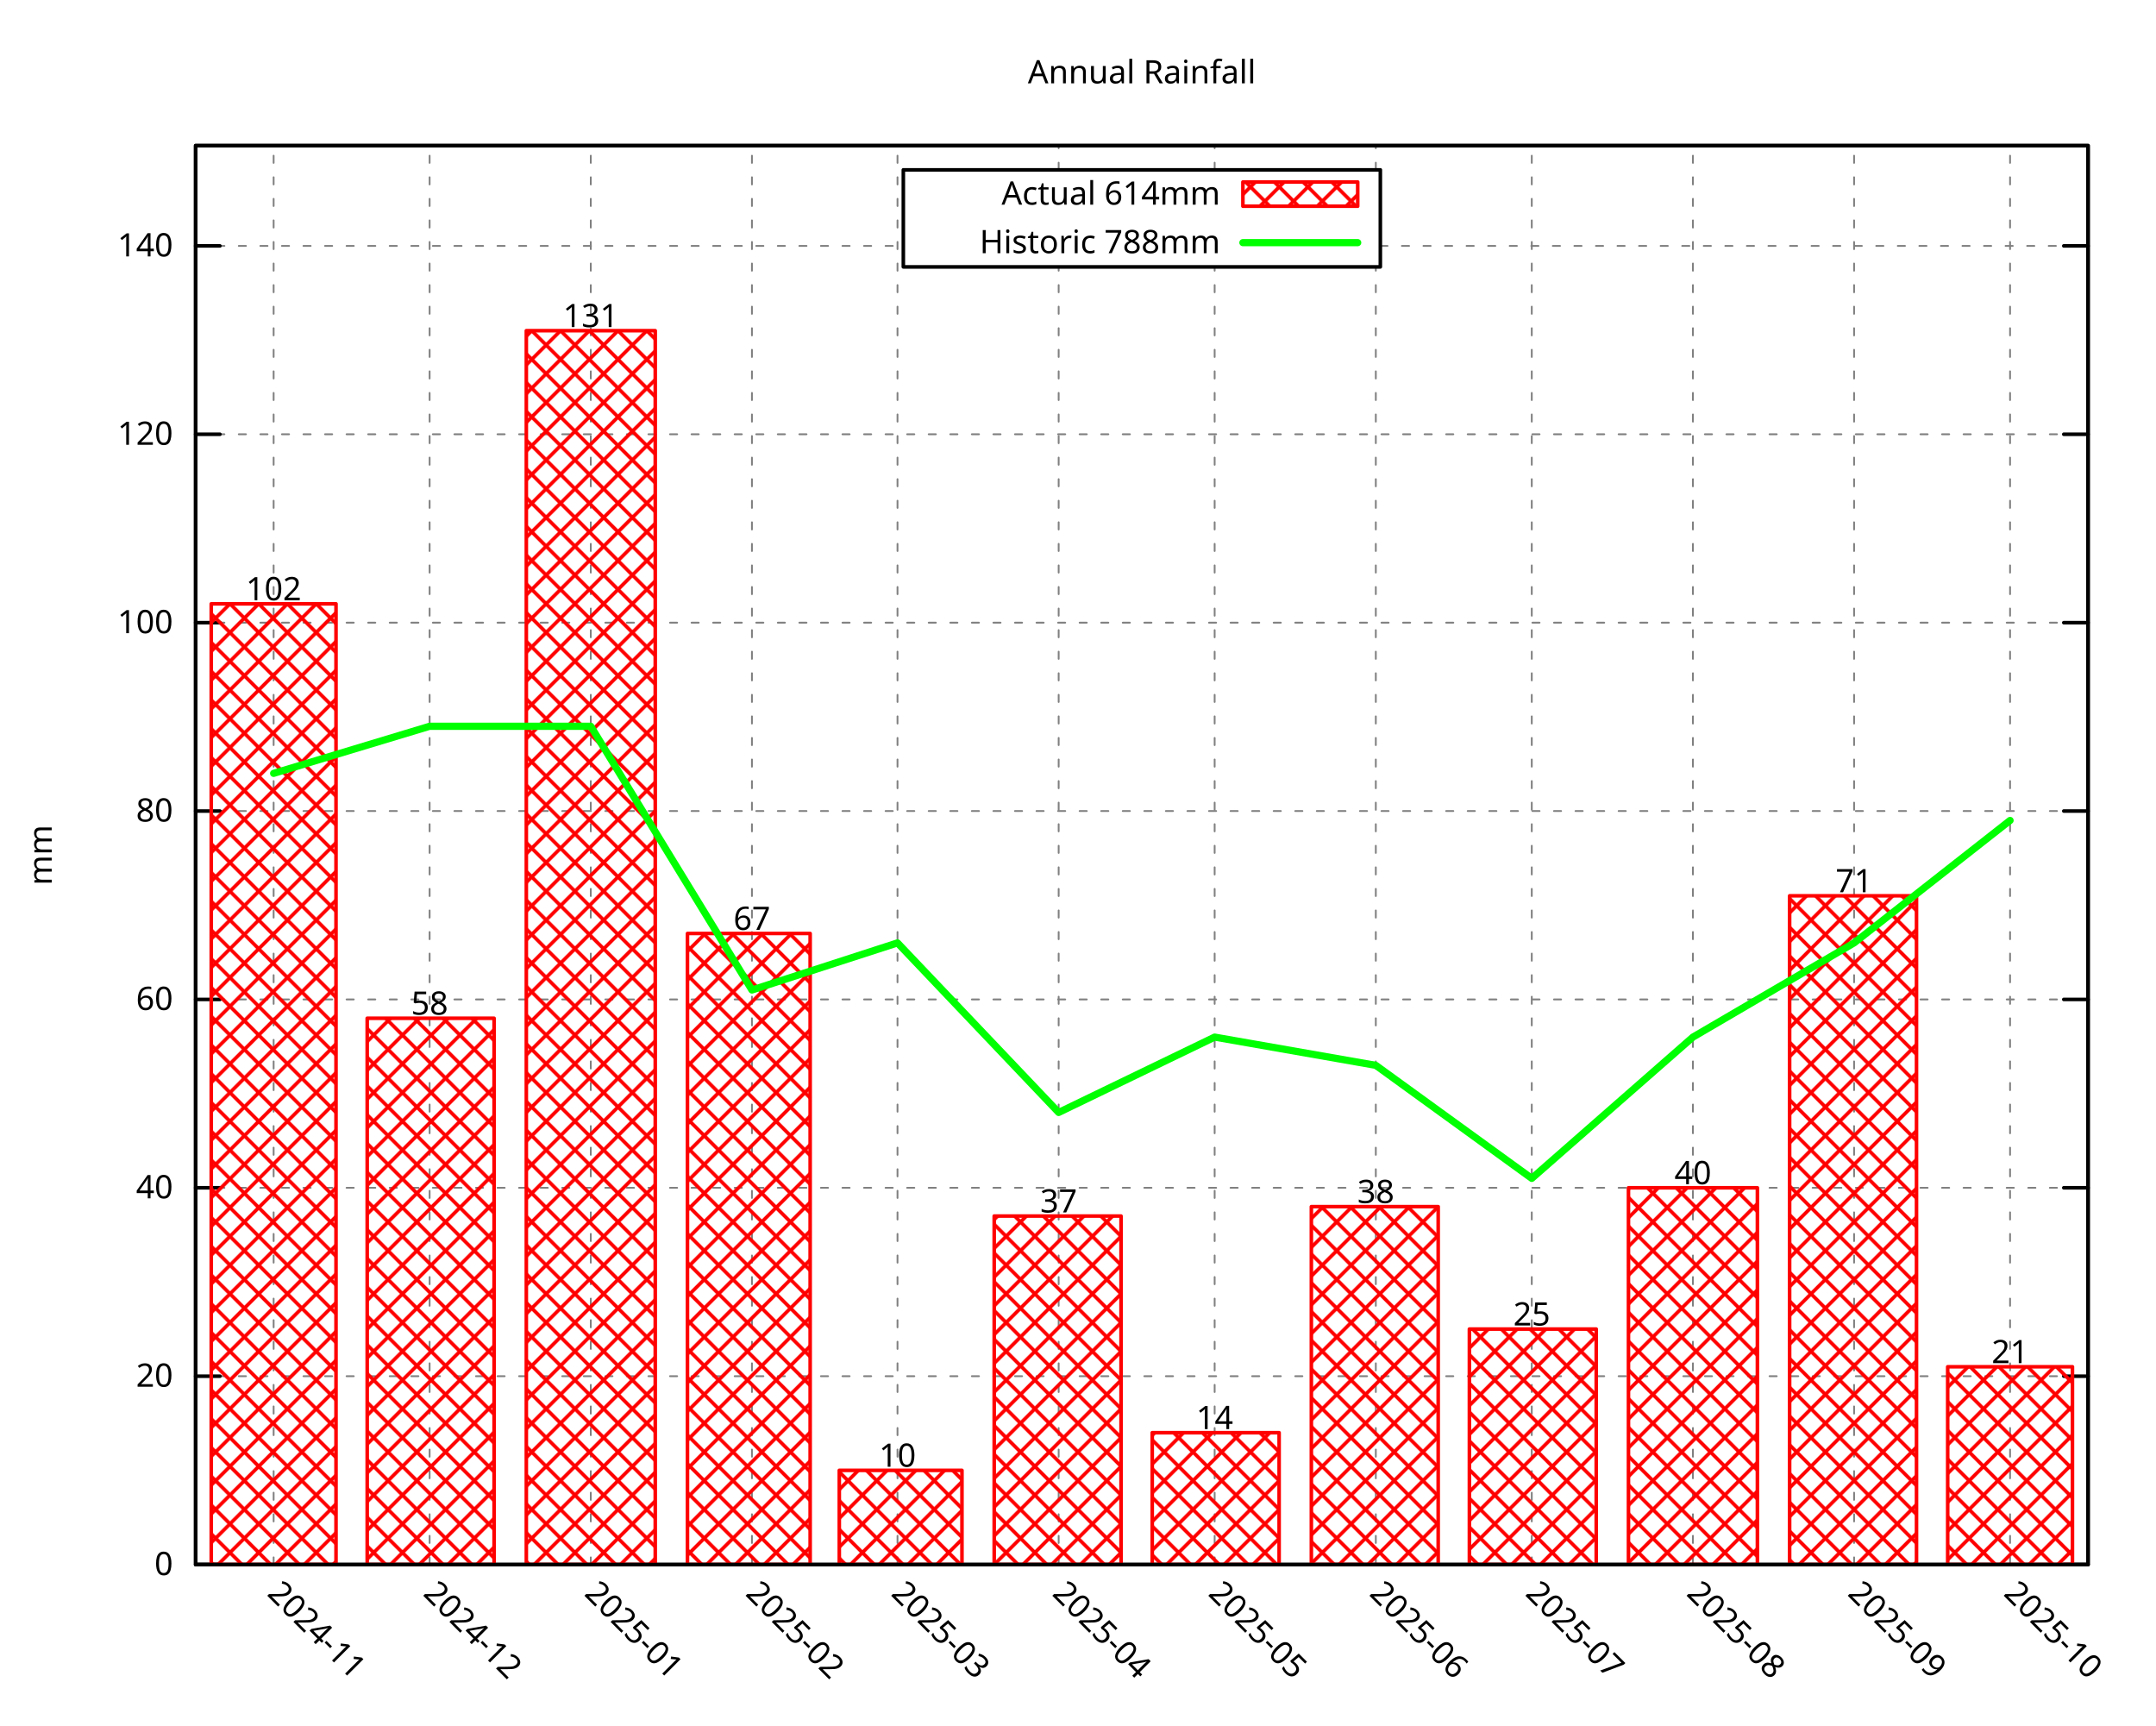
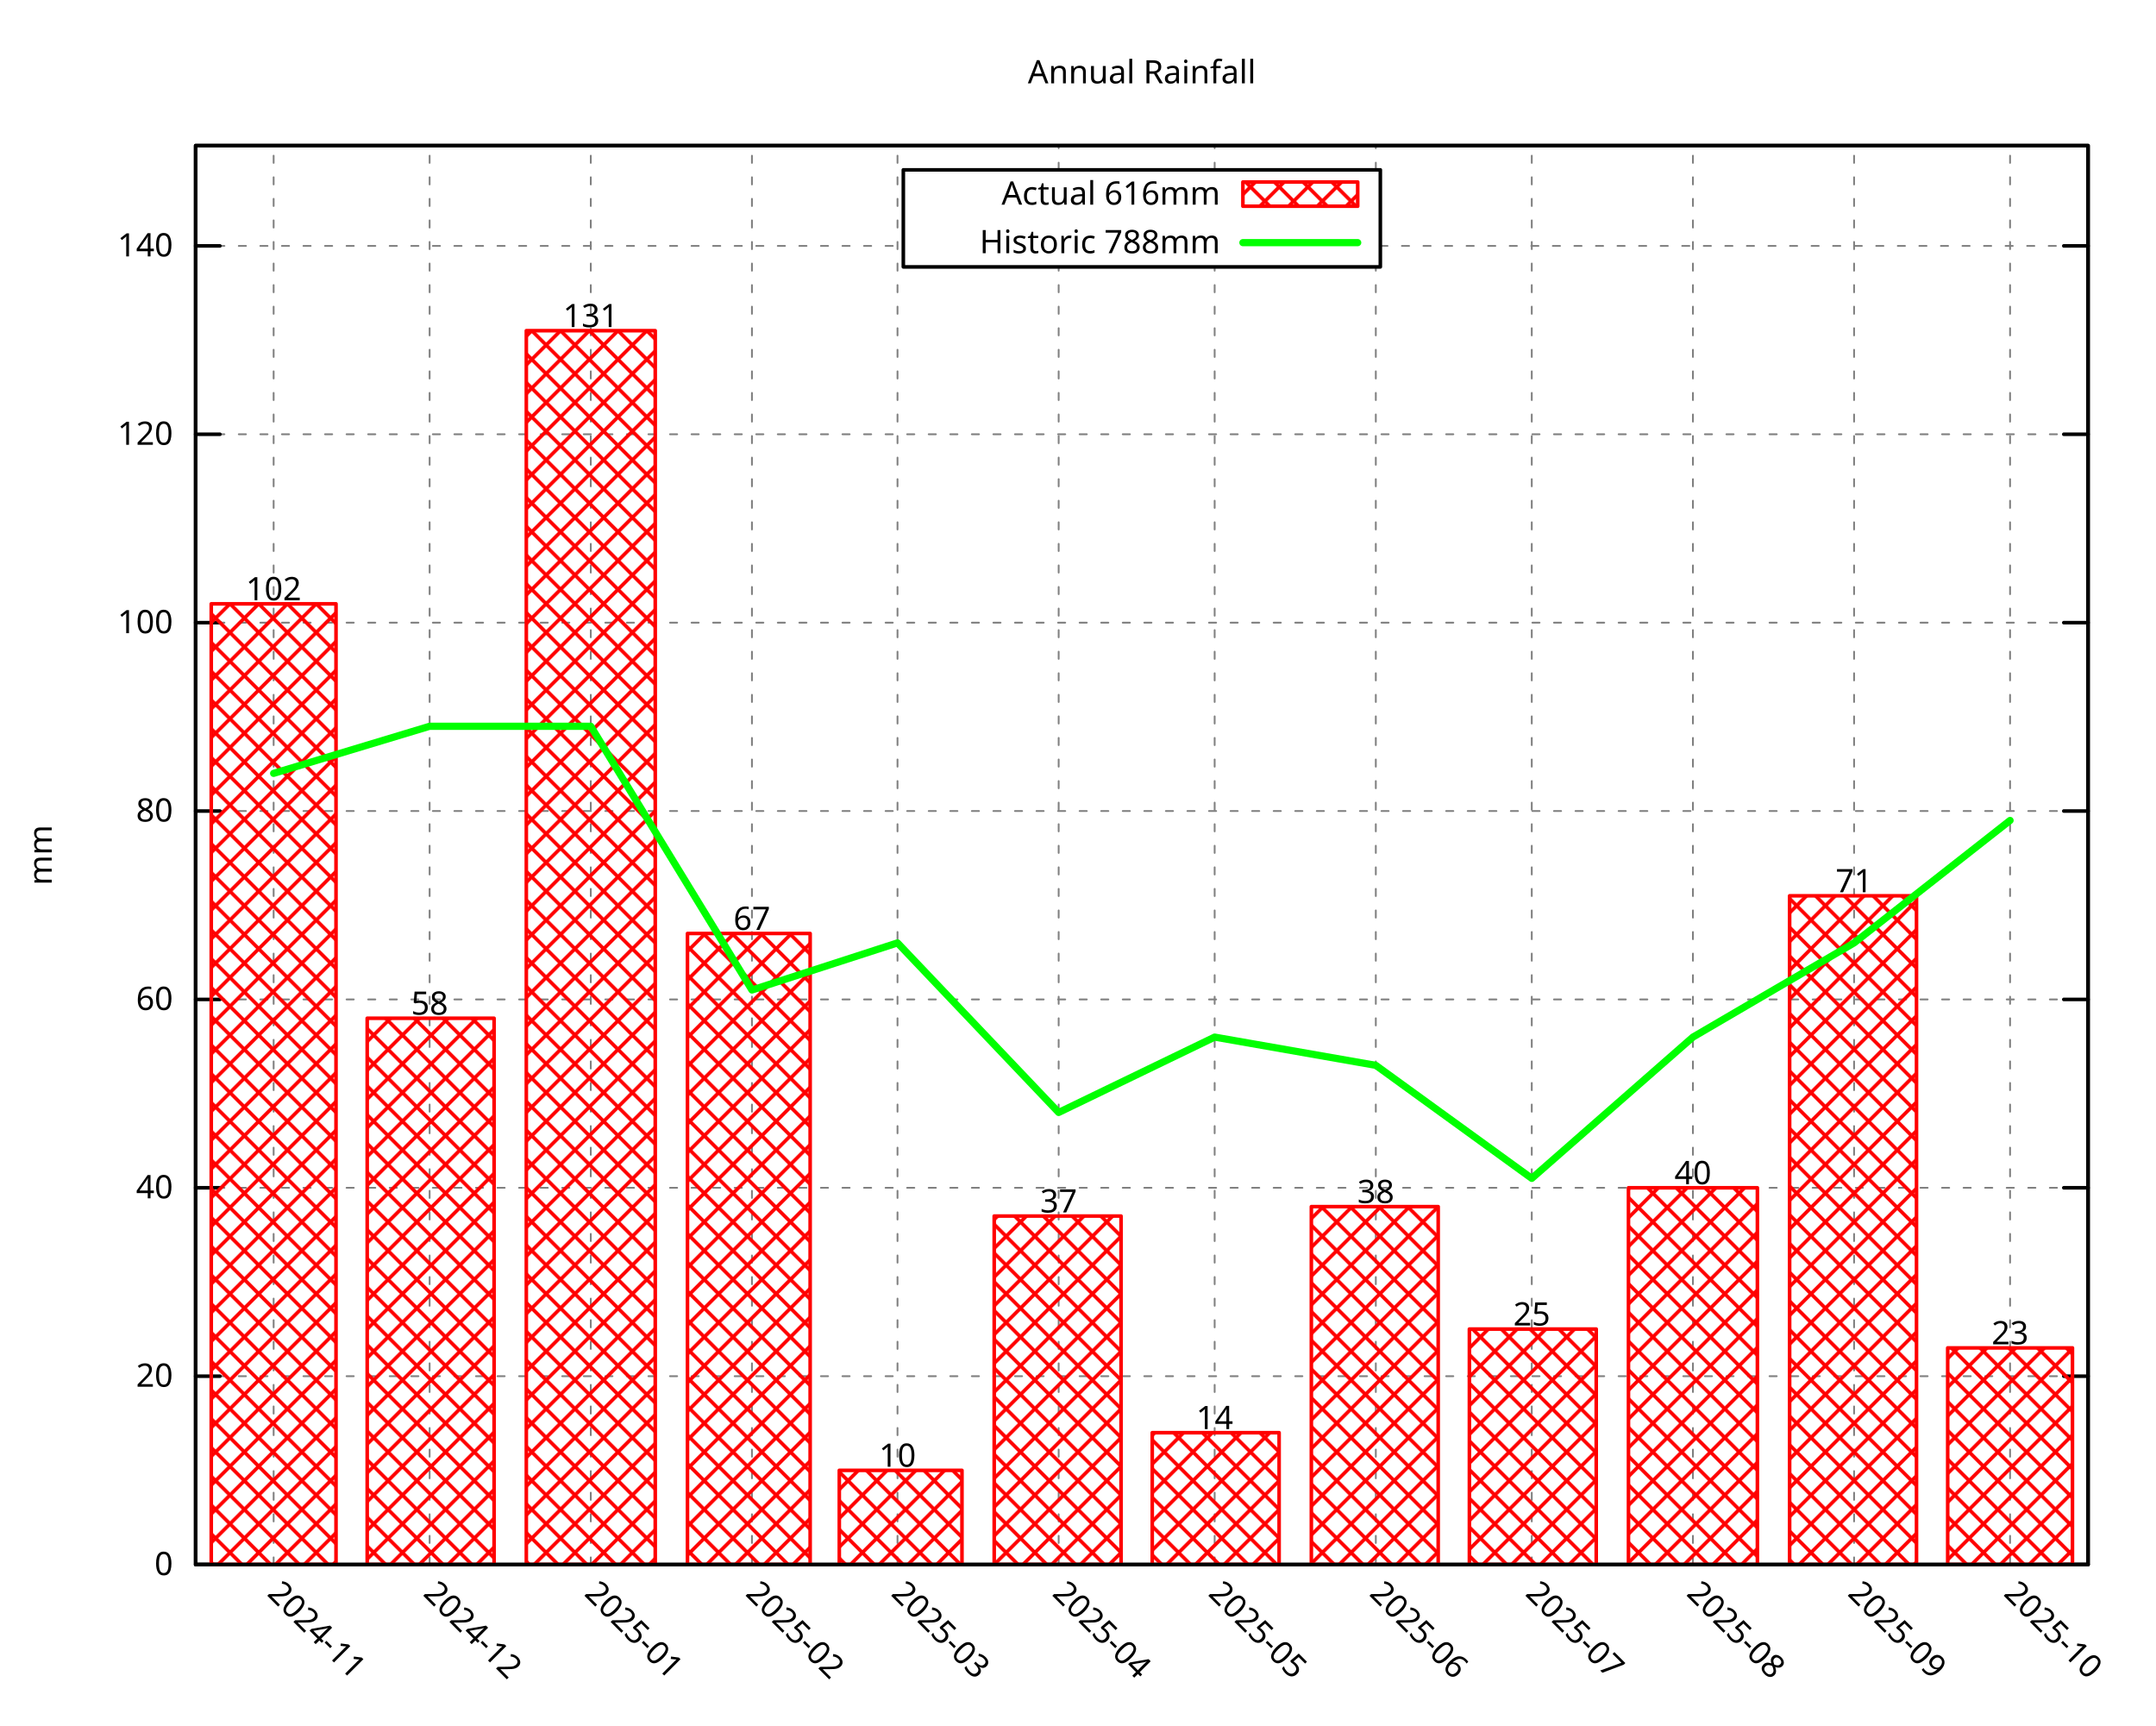
<svg xmlns="http://www.w3.org/2000/svg" xmlns:xlink="http://www.w3.org/1999/xlink" width="600" height="480" viewBox="0 0 600 480">
  <g id="gnuplot_canvas">
    <rect x="0" y="0" width="600" height="480" fill="none" />
    <defs>
      <circle id="gpDot" r="0.5" stroke-width="0.5" stroke="currentColor" />
      <path id="gpPt0" stroke-width="0.296" stroke="currentColor" d="M-1,0 h2 M0,-1 v2" />
      <path id="gpPt1" stroke-width="0.296" stroke="currentColor" d="M-1,-1 L1,1 M1,-1 L-1,1" />
      <path id="gpPt2" stroke-width="0.296" stroke="currentColor" d="M-1,0 L1,0 M0,-1 L0,1 M-1,-1 L1,1 M-1,1 L1,-1" />
      <rect id="gpPt3" stroke-width="0.296" stroke="currentColor" x="-1" y="-1" width="2" height="2" />
      <rect id="gpPt4" stroke-width="0.296" stroke="currentColor" fill="currentColor" x="-1" y="-1" width="2" height="2" />
      <circle id="gpPt5" stroke-width="0.296" stroke="currentColor" cx="0" cy="0" r="1" />
      <use xlink:href="#gpPt5" id="gpPt6" fill="currentColor" stroke="none" />
      <path id="gpPt7" stroke-width="0.296" stroke="currentColor" d="M0,-1.33 L-1.33,0.67 L1.33,0.67 z" />
      <use xlink:href="#gpPt7" id="gpPt8" fill="currentColor" stroke="none" />
      <use xlink:href="#gpPt7" id="gpPt9" stroke="currentColor" transform="rotate(180)" />
      <use xlink:href="#gpPt9" id="gpPt10" fill="currentColor" stroke="none" />
      <use xlink:href="#gpPt3" id="gpPt11" stroke="currentColor" transform="rotate(45)" />
      <use xlink:href="#gpPt11" id="gpPt12" fill="currentColor" stroke="none" />
      <path id="gpPt13" stroke-width="0.296" stroke="currentColor" d="M0,1.330 L1.265,0.411 L0.782,-1.067 L-0.782,-1.076 L-1.265,0.411 z" />
      <use xlink:href="#gpPt13" id="gpPt14" fill="currentColor" stroke="none" />
      <filter id="textbox" filterUnits="objectBoundingBox" x="0" y="0" height="1" width="1">
        <feFlood flood-color="white" flood-opacity="1" result="bgnd" />
        <feComposite in="SourceGraphic" in2="bgnd" operator="atop" />
      </filter>
      <filter id="greybox" filterUnits="objectBoundingBox" x="0" y="0" height="1" width="1">
        <feFlood flood-color="lightgrey" flood-opacity="1" result="grey" />
        <feComposite in="SourceGraphic" in2="grey" operator="atop" />
      </filter>
    </defs>
    <g fill="none" color="white" stroke="currentColor" stroke-width="1.00" stroke-linecap="round" stroke-linejoin="round">
</g>
    <g fill="none" color="black" stroke="currentColor" stroke-width="1.00" stroke-linecap="round" stroke-linejoin="round">
</g>
    <g fill="none" color="black" stroke="black" stroke-width="0.50" stroke-linecap="round" stroke-linejoin="round">
</g>
    <g fill="none" color="gray" stroke="currentColor" stroke-width="0.50" stroke-linecap="round" stroke-linejoin="round">
      <path stroke="gray" stroke-dasharray="2,4" class="gridline" d="M54.45,435.32 L581.09,435.32  " />
    </g>
    <g fill="none" color="gray" stroke="gray" stroke-width="1.00" stroke-linecap="round" stroke-linejoin="round">
</g>
    <g fill="none" color="black" stroke="currentColor" stroke-width="1.00" stroke-linecap="round" stroke-linejoin="round">
      <path stroke="black" d="M54.45,435.32 L61.20,435.32 M581.09,435.32 L574.34,435.32  " />
      <g transform="translate(48.15,438.25)" stroke="none" fill="black" font-family="Droid Sans" font-size="9.00" text-anchor="end">
        <text>
          <tspan font-family="Droid Sans"> 0</tspan>
        </text>
      </g>
    </g>
    <g fill="none" color="black" stroke="currentColor" stroke-width="1.00" stroke-linecap="round" stroke-linejoin="round">
</g>
    <g fill="none" color="black" stroke="black" stroke-width="0.50" stroke-linecap="round" stroke-linejoin="round">
</g>
    <g fill="none" color="gray" stroke="currentColor" stroke-width="0.50" stroke-linecap="round" stroke-linejoin="round">
      <path stroke="gray" stroke-dasharray="2,4" class="gridline" d="M54.45,382.91 L581.09,382.91  " />
    </g>
    <g fill="none" color="gray" stroke="gray" stroke-width="1.00" stroke-linecap="round" stroke-linejoin="round">
</g>
    <g fill="none" color="black" stroke="currentColor" stroke-width="1.00" stroke-linecap="round" stroke-linejoin="round">
      <path stroke="black" d="M54.45,382.91 L61.20,382.91 M581.09,382.91 L574.34,382.91  " />
      <g transform="translate(48.15,385.84)" stroke="none" fill="black" font-family="Droid Sans" font-size="9.00" text-anchor="end">
        <text>
          <tspan font-family="Droid Sans"> 20</tspan>
        </text>
      </g>
    </g>
    <g fill="none" color="black" stroke="currentColor" stroke-width="1.00" stroke-linecap="round" stroke-linejoin="round">
</g>
    <g fill="none" color="black" stroke="black" stroke-width="0.50" stroke-linecap="round" stroke-linejoin="round">
</g>
    <g fill="none" color="gray" stroke="currentColor" stroke-width="0.50" stroke-linecap="round" stroke-linejoin="round">
      <path stroke="gray" stroke-dasharray="2,4" class="gridline" d="M54.45,330.49 L581.09,330.49  " />
    </g>
    <g fill="none" color="gray" stroke="gray" stroke-width="1.00" stroke-linecap="round" stroke-linejoin="round">
</g>
    <g fill="none" color="black" stroke="currentColor" stroke-width="1.00" stroke-linecap="round" stroke-linejoin="round">
      <path stroke="black" d="M54.45,330.49 L61.20,330.49 M581.09,330.49 L574.34,330.49  " />
      <g transform="translate(48.15,333.42)" stroke="none" fill="black" font-family="Droid Sans" font-size="9.00" text-anchor="end">
        <text>
          <tspan font-family="Droid Sans"> 40</tspan>
        </text>
      </g>
    </g>
    <g fill="none" color="black" stroke="currentColor" stroke-width="1.00" stroke-linecap="round" stroke-linejoin="round">
</g>
    <g fill="none" color="black" stroke="black" stroke-width="0.50" stroke-linecap="round" stroke-linejoin="round">
</g>
    <g fill="none" color="gray" stroke="currentColor" stroke-width="0.50" stroke-linecap="round" stroke-linejoin="round">
      <path stroke="gray" stroke-dasharray="2,4" class="gridline" d="M54.45,278.08 L581.09,278.08  " />
    </g>
    <g fill="none" color="gray" stroke="gray" stroke-width="1.00" stroke-linecap="round" stroke-linejoin="round">
</g>
    <g fill="none" color="black" stroke="currentColor" stroke-width="1.00" stroke-linecap="round" stroke-linejoin="round">
      <path stroke="black" d="M54.45,278.08 L61.20,278.08 M581.09,278.08 L574.34,278.08  " />
      <g transform="translate(48.15,281.01)" stroke="none" fill="black" font-family="Droid Sans" font-size="9.00" text-anchor="end">
        <text>
          <tspan font-family="Droid Sans"> 60</tspan>
        </text>
      </g>
    </g>
    <g fill="none" color="black" stroke="currentColor" stroke-width="1.00" stroke-linecap="round" stroke-linejoin="round">
</g>
    <g fill="none" color="black" stroke="black" stroke-width="0.50" stroke-linecap="round" stroke-linejoin="round">
</g>
    <g fill="none" color="gray" stroke="currentColor" stroke-width="0.50" stroke-linecap="round" stroke-linejoin="round">
      <path stroke="gray" stroke-dasharray="2,4" class="gridline" d="M54.45,225.66 L581.09,225.66  " />
    </g>
    <g fill="none" color="gray" stroke="gray" stroke-width="1.00" stroke-linecap="round" stroke-linejoin="round">
</g>
    <g fill="none" color="black" stroke="currentColor" stroke-width="1.00" stroke-linecap="round" stroke-linejoin="round">
      <path stroke="black" d="M54.45,225.66 L61.20,225.66 M581.09,225.66 L574.34,225.66  " />
      <g transform="translate(48.15,228.59)" stroke="none" fill="black" font-family="Droid Sans" font-size="9.00" text-anchor="end">
        <text>
          <tspan font-family="Droid Sans"> 80</tspan>
        </text>
      </g>
    </g>
    <g fill="none" color="black" stroke="currentColor" stroke-width="1.00" stroke-linecap="round" stroke-linejoin="round">
</g>
    <g fill="none" color="black" stroke="black" stroke-width="0.50" stroke-linecap="round" stroke-linejoin="round">
</g>
    <g fill="none" color="gray" stroke="currentColor" stroke-width="0.50" stroke-linecap="round" stroke-linejoin="round">
      <path stroke="gray" stroke-dasharray="2,4" class="gridline" d="M54.45,173.25 L581.09,173.25  " />
    </g>
    <g fill="none" color="gray" stroke="gray" stroke-width="1.00" stroke-linecap="round" stroke-linejoin="round">
</g>
    <g fill="none" color="black" stroke="currentColor" stroke-width="1.00" stroke-linecap="round" stroke-linejoin="round">
      <path stroke="black" d="M54.45,173.25 L61.20,173.25 M581.09,173.25 L574.34,173.25  " />
      <g transform="translate(48.15,176.18)" stroke="none" fill="black" font-family="Droid Sans" font-size="9.00" text-anchor="end">
        <text>
          <tspan font-family="Droid Sans"> 100</tspan>
        </text>
      </g>
    </g>
    <g fill="none" color="black" stroke="currentColor" stroke-width="1.00" stroke-linecap="round" stroke-linejoin="round">
</g>
    <g fill="none" color="black" stroke="black" stroke-width="0.50" stroke-linecap="round" stroke-linejoin="round">
</g>
    <g fill="none" color="gray" stroke="currentColor" stroke-width="0.50" stroke-linecap="round" stroke-linejoin="round">
      <path stroke="gray" stroke-dasharray="2,4" class="gridline" d="M54.45,120.83 L581.09,120.83  " />
    </g>
    <g fill="none" color="gray" stroke="gray" stroke-width="1.00" stroke-linecap="round" stroke-linejoin="round">
</g>
    <g fill="none" color="black" stroke="currentColor" stroke-width="1.00" stroke-linecap="round" stroke-linejoin="round">
      <path stroke="black" d="M54.45,120.83 L61.20,120.83 M581.09,120.83 L574.34,120.83  " />
      <g transform="translate(48.15,123.76)" stroke="none" fill="black" font-family="Droid Sans" font-size="9.00" text-anchor="end">
        <text>
          <tspan font-family="Droid Sans"> 120</tspan>
        </text>
      </g>
    </g>
    <g fill="none" color="black" stroke="currentColor" stroke-width="1.00" stroke-linecap="round" stroke-linejoin="round">
</g>
    <g fill="none" color="black" stroke="black" stroke-width="0.50" stroke-linecap="round" stroke-linejoin="round">
</g>
    <g fill="none" color="gray" stroke="currentColor" stroke-width="0.50" stroke-linecap="round" stroke-linejoin="round">
      <path stroke="gray" stroke-dasharray="2,4" class="gridline" d="M54.45,68.42 L251.39,68.42 M384.14,68.42 L581.09,68.42  " />
    </g>
    <g fill="none" color="gray" stroke="gray" stroke-width="1.00" stroke-linecap="round" stroke-linejoin="round">
</g>
    <g fill="none" color="black" stroke="currentColor" stroke-width="1.00" stroke-linecap="round" stroke-linejoin="round">
      <path stroke="black" d="M54.45,68.42 L61.20,68.42 M581.09,68.42 L574.34,68.42  " />
      <g transform="translate(48.15,71.35)" stroke="none" fill="black" font-family="Droid Sans" font-size="9.00" text-anchor="end">
        <text>
          <tspan font-family="Droid Sans"> 140</tspan>
        </text>
      </g>
    </g>
    <g fill="none" color="black" stroke="currentColor" stroke-width="1.00" stroke-linecap="round" stroke-linejoin="round">
</g>
    <g fill="none" color="black" stroke="black" stroke-width="0.50" stroke-linecap="round" stroke-linejoin="round">
</g>
    <g fill="none" color="gray" stroke="currentColor" stroke-width="0.50" stroke-linecap="round" stroke-linejoin="round">
      <path stroke="gray" stroke-dasharray="2,4" class="gridline" d="M76.15,435.32 L76.15,40.51  " />
    </g>
    <g fill="none" color="gray" stroke="gray" stroke-width="1.00" stroke-linecap="round" stroke-linejoin="round">
</g>
    <g fill="none" color="black" stroke="currentColor" stroke-width="1.00" stroke-linecap="round" stroke-linejoin="round">
      <path stroke="black" d="M76.15,435.32 M76.15,40.51  " />
      <g transform="translate(74.08,443.69) rotate(45.00)" stroke="none" fill="black" font-family="Droid Sans" font-size="9.00" text-anchor="start">
        <text>
          <tspan font-family="Droid Sans">2024-11</tspan>
        </text>
      </g>
    </g>
    <g fill="none" color="black" stroke="currentColor" stroke-width="1.00" stroke-linecap="round" stroke-linejoin="round">
</g>
    <g fill="none" color="black" stroke="black" stroke-width="0.50" stroke-linecap="round" stroke-linejoin="round">
</g>
    <g fill="none" color="gray" stroke="currentColor" stroke-width="0.50" stroke-linecap="round" stroke-linejoin="round">
      <path stroke="gray" stroke-dasharray="2,4" class="gridline" d="M119.56,435.32 L119.56,40.51  " />
    </g>
    <g fill="none" color="gray" stroke="gray" stroke-width="1.00" stroke-linecap="round" stroke-linejoin="round">
</g>
    <g fill="none" color="black" stroke="currentColor" stroke-width="1.00" stroke-linecap="round" stroke-linejoin="round">
      <path stroke="black" d="M119.56,435.32 M119.56,40.51  " />
      <g transform="translate(117.49,443.69) rotate(45.00)" stroke="none" fill="black" font-family="Droid Sans" font-size="9.00" text-anchor="start">
        <text>
          <tspan font-family="Droid Sans">2024-12</tspan>
        </text>
      </g>
    </g>
    <g fill="none" color="black" stroke="currentColor" stroke-width="1.00" stroke-linecap="round" stroke-linejoin="round">
</g>
    <g fill="none" color="black" stroke="black" stroke-width="0.50" stroke-linecap="round" stroke-linejoin="round">
</g>
    <g fill="none" color="gray" stroke="currentColor" stroke-width="0.50" stroke-linecap="round" stroke-linejoin="round">
      <path stroke="gray" stroke-dasharray="2,4" class="gridline" d="M164.41,435.32 L164.41,40.51  " />
    </g>
    <g fill="none" color="gray" stroke="gray" stroke-width="1.00" stroke-linecap="round" stroke-linejoin="round">
</g>
    <g fill="none" color="black" stroke="currentColor" stroke-width="1.00" stroke-linecap="round" stroke-linejoin="round">
      <path stroke="black" d="M164.41,435.32 M164.41,40.51  " />
      <g transform="translate(162.34,443.69) rotate(45.00)" stroke="none" fill="black" font-family="Droid Sans" font-size="9.00" text-anchor="start">
        <text>
          <tspan font-family="Droid Sans">2025-01</tspan>
        </text>
      </g>
    </g>
    <g fill="none" color="black" stroke="currentColor" stroke-width="1.00" stroke-linecap="round" stroke-linejoin="round">
</g>
    <g fill="none" color="black" stroke="black" stroke-width="0.50" stroke-linecap="round" stroke-linejoin="round">
</g>
    <g fill="none" color="gray" stroke="currentColor" stroke-width="0.50" stroke-linecap="round" stroke-linejoin="round">
      <path stroke="gray" stroke-dasharray="2,4" class="gridline" d="M209.26,435.32 L209.26,40.51  " />
    </g>
    <g fill="none" color="gray" stroke="gray" stroke-width="1.00" stroke-linecap="round" stroke-linejoin="round">
</g>
    <g fill="none" color="black" stroke="currentColor" stroke-width="1.00" stroke-linecap="round" stroke-linejoin="round">
      <path stroke="black" d="M209.26,435.32 M209.26,40.51  " />
      <g transform="translate(207.19,443.69) rotate(45.00)" stroke="none" fill="black" font-family="Droid Sans" font-size="9.00" text-anchor="start">
        <text>
          <tspan font-family="Droid Sans">2025-02</tspan>
        </text>
      </g>
    </g>
    <g fill="none" color="black" stroke="currentColor" stroke-width="1.00" stroke-linecap="round" stroke-linejoin="round">
</g>
    <g fill="none" color="black" stroke="black" stroke-width="0.50" stroke-linecap="round" stroke-linejoin="round">
</g>
    <g fill="none" color="gray" stroke="currentColor" stroke-width="0.50" stroke-linecap="round" stroke-linejoin="round">
      <path stroke="gray" stroke-dasharray="2,4" class="gridline" d="M249.77,435.32 L249.77,40.51  " />
    </g>
    <g fill="none" color="gray" stroke="gray" stroke-width="1.00" stroke-linecap="round" stroke-linejoin="round">
</g>
    <g fill="none" color="black" stroke="currentColor" stroke-width="1.00" stroke-linecap="round" stroke-linejoin="round">
      <path stroke="black" d="M249.77,435.32 M249.77,40.51  " />
      <g transform="translate(247.70,443.69) rotate(45.00)" stroke="none" fill="black" font-family="Droid Sans" font-size="9.00" text-anchor="start">
        <text>
          <tspan font-family="Droid Sans">2025-03</tspan>
        </text>
      </g>
    </g>
    <g fill="none" color="black" stroke="currentColor" stroke-width="1.00" stroke-linecap="round" stroke-linejoin="round">
</g>
    <g fill="none" color="black" stroke="black" stroke-width="0.50" stroke-linecap="round" stroke-linejoin="round">
</g>
    <g fill="none" color="gray" stroke="currentColor" stroke-width="0.50" stroke-linecap="round" stroke-linejoin="round">
      <path stroke="gray" stroke-dasharray="2,4" class="gridline" d="M294.62,435.32 L294.62,74.26 M294.62,47.26 L294.62,40.51  " />
    </g>
    <g fill="none" color="gray" stroke="gray" stroke-width="1.00" stroke-linecap="round" stroke-linejoin="round">
</g>
    <g fill="none" color="black" stroke="currentColor" stroke-width="1.00" stroke-linecap="round" stroke-linejoin="round">
      <path stroke="black" d="M294.62,435.32 M294.62,40.51  " />
      <g transform="translate(292.55,443.69) rotate(45.00)" stroke="none" fill="black" font-family="Droid Sans" font-size="9.00" text-anchor="start">
        <text>
          <tspan font-family="Droid Sans">2025-04</tspan>
        </text>
      </g>
    </g>
    <g fill="none" color="black" stroke="currentColor" stroke-width="1.00" stroke-linecap="round" stroke-linejoin="round">
</g>
    <g fill="none" color="black" stroke="black" stroke-width="0.50" stroke-linecap="round" stroke-linejoin="round">
</g>
    <g fill="none" color="gray" stroke="currentColor" stroke-width="0.50" stroke-linecap="round" stroke-linejoin="round">
      <path stroke="gray" stroke-dasharray="2,4" class="gridline" d="M338.03,435.32 L338.03,74.26 M338.03,47.26 L338.03,40.51  " />
    </g>
    <g fill="none" color="gray" stroke="gray" stroke-width="1.00" stroke-linecap="round" stroke-linejoin="round">
</g>
    <g fill="none" color="black" stroke="currentColor" stroke-width="1.00" stroke-linecap="round" stroke-linejoin="round">
      <path stroke="black" d="M338.03,435.32 M338.03,40.51  " />
      <g transform="translate(335.96,443.69) rotate(45.00)" stroke="none" fill="black" font-family="Droid Sans" font-size="9.00" text-anchor="start">
        <text>
          <tspan font-family="Droid Sans">2025-05</tspan>
        </text>
      </g>
    </g>
    <g fill="none" color="black" stroke="currentColor" stroke-width="1.00" stroke-linecap="round" stroke-linejoin="round">
</g>
    <g fill="none" color="black" stroke="black" stroke-width="0.50" stroke-linecap="round" stroke-linejoin="round">
</g>
    <g fill="none" color="gray" stroke="currentColor" stroke-width="0.50" stroke-linecap="round" stroke-linejoin="round">
      <path stroke="gray" stroke-dasharray="2,4" class="gridline" d="M382.88,435.32 L382.88,74.26 M382.88,47.26 L382.88,40.51  " />
    </g>
    <g fill="none" color="gray" stroke="gray" stroke-width="1.00" stroke-linecap="round" stroke-linejoin="round">
</g>
    <g fill="none" color="black" stroke="currentColor" stroke-width="1.00" stroke-linecap="round" stroke-linejoin="round">
      <path stroke="black" d="M382.88,435.32 M382.88,40.51  " />
      <g transform="translate(380.81,443.69) rotate(45.00)" stroke="none" fill="black" font-family="Droid Sans" font-size="9.00" text-anchor="start">
        <text>
          <tspan font-family="Droid Sans">2025-06</tspan>
        </text>
      </g>
    </g>
    <g fill="none" color="black" stroke="currentColor" stroke-width="1.00" stroke-linecap="round" stroke-linejoin="round">
</g>
    <g fill="none" color="black" stroke="black" stroke-width="0.50" stroke-linecap="round" stroke-linejoin="round">
</g>
    <g fill="none" color="gray" stroke="currentColor" stroke-width="0.50" stroke-linecap="round" stroke-linejoin="round">
      <path stroke="gray" stroke-dasharray="2,4" class="gridline" d="M426.28,435.32 L426.28,40.51  " />
    </g>
    <g fill="none" color="gray" stroke="gray" stroke-width="1.00" stroke-linecap="round" stroke-linejoin="round">
</g>
    <g fill="none" color="black" stroke="currentColor" stroke-width="1.00" stroke-linecap="round" stroke-linejoin="round">
      <path stroke="black" d="M426.28,435.32 M426.28,40.51  " />
      <g transform="translate(424.21,443.69) rotate(45.00)" stroke="none" fill="black" font-family="Droid Sans" font-size="9.00" text-anchor="start">
        <text>
          <tspan font-family="Droid Sans">2025-07</tspan>
        </text>
      </g>
    </g>
    <g fill="none" color="black" stroke="currentColor" stroke-width="1.00" stroke-linecap="round" stroke-linejoin="round">
</g>
    <g fill="none" color="black" stroke="black" stroke-width="0.50" stroke-linecap="round" stroke-linejoin="round">
</g>
    <g fill="none" color="gray" stroke="currentColor" stroke-width="0.50" stroke-linecap="round" stroke-linejoin="round">
      <path stroke="gray" stroke-dasharray="2,4" class="gridline" d="M471.13,435.32 L471.13,40.51  " />
    </g>
    <g fill="none" color="gray" stroke="gray" stroke-width="1.00" stroke-linecap="round" stroke-linejoin="round">
</g>
    <g fill="none" color="black" stroke="currentColor" stroke-width="1.00" stroke-linecap="round" stroke-linejoin="round">
      <path stroke="black" d="M471.13,435.32 M471.13,40.51  " />
      <g transform="translate(469.06,443.69) rotate(45.00)" stroke="none" fill="black" font-family="Droid Sans" font-size="9.00" text-anchor="start">
        <text>
          <tspan font-family="Droid Sans">2025-08</tspan>
        </text>
      </g>
    </g>
    <g fill="none" color="black" stroke="currentColor" stroke-width="1.00" stroke-linecap="round" stroke-linejoin="round">
</g>
    <g fill="none" color="black" stroke="black" stroke-width="0.50" stroke-linecap="round" stroke-linejoin="round">
</g>
    <g fill="none" color="gray" stroke="currentColor" stroke-width="0.50" stroke-linecap="round" stroke-linejoin="round">
      <path stroke="gray" stroke-dasharray="2,4" class="gridline" d="M515.98,435.32 L515.98,40.51  " />
    </g>
    <g fill="none" color="gray" stroke="gray" stroke-width="1.00" stroke-linecap="round" stroke-linejoin="round">
</g>
    <g fill="none" color="black" stroke="currentColor" stroke-width="1.00" stroke-linecap="round" stroke-linejoin="round">
      <path stroke="black" d="M515.98,435.32 M515.98,40.51  " />
      <g transform="translate(513.91,443.69) rotate(45.00)" stroke="none" fill="black" font-family="Droid Sans" font-size="9.00" text-anchor="start">
        <text>
          <tspan font-family="Droid Sans">2025-09</tspan>
        </text>
      </g>
    </g>
    <g fill="none" color="black" stroke="currentColor" stroke-width="1.00" stroke-linecap="round" stroke-linejoin="round">
</g>
    <g fill="none" color="black" stroke="black" stroke-width="0.50" stroke-linecap="round" stroke-linejoin="round">
</g>
    <g fill="none" color="gray" stroke="currentColor" stroke-width="0.50" stroke-linecap="round" stroke-linejoin="round">
      <path stroke="gray" stroke-dasharray="2,4" class="gridline" d="M559.39,435.32 L559.39,40.51  " />
    </g>
    <g fill="none" color="gray" stroke="gray" stroke-width="1.00" stroke-linecap="round" stroke-linejoin="round">
</g>
    <g fill="none" color="black" stroke="currentColor" stroke-width="1.00" stroke-linecap="round" stroke-linejoin="round">
      <path stroke="black" d="M559.39,435.32 M559.39,40.51  " />
      <g transform="translate(557.32,443.69) rotate(45.00)" stroke="none" fill="black" font-family="Droid Sans" font-size="9.00" text-anchor="start">
        <text>
          <tspan font-family="Droid Sans">2025-10</tspan>
        </text>
      </g>
    </g>
    <g fill="none" color="black" stroke="currentColor" stroke-width="1.00" stroke-linecap="round" stroke-linejoin="round">
</g>
    <g fill="none" color="black" stroke="currentColor" stroke-width="1.00" stroke-linecap="round" stroke-linejoin="round">
      <path stroke="black" d="M54.45,40.51 L54.45,435.32 L581.09,435.32 L581.09,40.51 L54.45,40.51 Z  " />
    </g>
    <g fill="none" color="black" stroke="currentColor" stroke-width="1.00" stroke-linecap="round" stroke-linejoin="round">
</g>
    <g fill="none" color="black" stroke="currentColor" stroke-width="1.00" stroke-linecap="round" stroke-linejoin="round">
      <path stroke="black" d="M251.39,74.26 L251.39,47.26 L384.14,47.26 L384.14,74.26 L251.39,74.26 Z  " />
    </g>
    <g id="gnuplot_plot_1">
      <g fill="none" color="black" stroke="currentColor" stroke-width="1.00" stroke-linecap="round" stroke-linejoin="round">
        <g transform="translate(339.59,56.94)" stroke="none" fill="black" font-family="Droid Sans" font-size="9.00" text-anchor="end">
          <text>
-             <tspan font-family="Droid Sans">Actual 614mm</tspan>
+             <tspan font-family="Droid Sans">Actual 616mm</tspan>
          </text>
        </g>
      </g>
      <g fill="none" color="black" stroke="currentColor" stroke-width="1.00" stroke-linecap="round" stroke-linejoin="round">
        <defs>
          <pattern id="gpPat1" patternUnits="userSpaceOnUse" x="0" y="0" width="8" height="8">
            <path style="fill:none; stroke:rgb(255,0,0)" d="M0,0 L8,8 M0,8 L8,0" />
          </pattern>
        </defs>
        <g stroke="none" shape-rendering="crispEdges">
          <polygon fill="url(#gpPat1)" points="345.89,57.38 377.84,57.38 377.84,50.63 345.89,50.63 " />
        </g>
        <path stroke="rgb(255,   0,   0)" d="M345.89,57.38 L377.84,57.38 L377.84,50.64 L345.89,50.64 L345.89,57.38 Z  " />
      </g>
      <g fill="none" color="black" stroke="currentColor" stroke-width="1.00" stroke-linecap="round" stroke-linejoin="round">
        <defs>
          <pattern id="gpPat2" patternUnits="userSpaceOnUse" x="0" y="0" width="8" height="8">
            <path style="fill:none; stroke:rgb(255,0,0)" d="M0,0 L8,8 M0,8 L8,0" />
          </pattern>
        </defs>
        <g stroke="none" shape-rendering="crispEdges">
          <polygon fill="url(#gpPat2)" points="58.79,435.32 93.52,435.32 93.52,168.00 58.79,168.00 " />
        </g>
        <path stroke="rgb(255,   0,   0)" d="M58.79,435.32 L58.79,168.01 L93.51,168.01 L93.51,435.32 L58.79,435.32 Z  " />
        <g stroke="none" shape-rendering="crispEdges">
          <polygon fill="url(#gpPat2)" points="102.19,435.32 137.51,435.32 137.51,283.31 102.19,283.31 " />
        </g>
        <path stroke="rgb(255,   0,   0)" d="M102.19,435.32 L102.19,283.32 L137.50,283.32 L137.50,435.32 L102.19,435.32 Z  " />
        <g stroke="none" shape-rendering="crispEdges">
          <polygon fill="url(#gpPat2)" points="146.47,435.32 182.36,435.32 182.36,92.00 146.47,92.00 " />
        </g>
        <path stroke="rgb(255,   0,   0)" d="M146.47,435.32 L146.47,92.01 L182.35,92.01 L182.35,435.32 L146.47,435.32 Z  " />
        <g stroke="none" shape-rendering="crispEdges">
          <polygon fill="url(#gpPat2)" points="191.32,435.32 225.47,435.32 225.47,259.72 191.32,259.72 " />
        </g>
        <path stroke="rgb(255,   0,   0)" d="M191.32,435.32 L191.32,259.73 L225.46,259.73 L225.46,435.32 L191.32,435.32 Z  " />
        <g stroke="none" shape-rendering="crispEdges">
          <polygon fill="url(#gpPat2)" points="233.57,435.32 267.72,435.32 267.72,409.10 233.57,409.10 " />
        </g>
        <path stroke="rgb(255,   0,   0)" d="M233.57,435.32 L233.57,409.11 L267.71,409.11 L267.71,435.32 L233.57,435.32 Z  " />
        <g stroke="none" shape-rendering="crispEdges">
          <polygon fill="url(#gpPat2)" points="276.68,435.32 311.99,435.32 311.99,338.34 276.68,338.34 " />
        </g>
        <path stroke="rgb(255,   0,   0)" d="M276.68,435.32 L276.68,338.35 L311.98,338.35 L311.98,435.32 L276.68,435.32 Z  " />
        <g stroke="none" shape-rendering="crispEdges">
          <polygon fill="url(#gpPat2)" points="320.66,435.32 355.98,435.32 355.98,398.62 320.66,398.62 " />
        </g>
        <path stroke="rgb(255,   0,   0)" d="M320.66,435.32 L320.66,398.63 L355.97,398.63 L355.97,435.32 L320.66,435.32 Z  " />
        <g stroke="none" shape-rendering="crispEdges">
          <polygon fill="url(#gpPat2)" points="364.94,435.32 400.25,435.32 400.25,335.72 364.94,335.72 " />
        </g>
        <path stroke="rgb(255,   0,   0)" d="M364.94,435.32 L364.94,335.73 L400.24,335.73 L400.24,435.32 L364.94,435.32 Z  " />
        <g stroke="none" shape-rendering="crispEdges">
          <polygon fill="url(#gpPat2)" points="408.92,435.32 444.23,435.32 444.23,369.79 408.92,369.79 " />
        </g>
        <path stroke="rgb(255,   0,   0)" d="M408.92,435.32 L408.92,369.80 L444.22,369.80 L444.22,435.32 L408.92,435.32 Z  " />
        <g stroke="none" shape-rendering="crispEdges">
          <polygon fill="url(#gpPat2)" points="453.19,435.32 489.08,435.32 489.08,330.48 453.19,330.48 " />
        </g>
        <path stroke="rgb(255,   0,   0)" d="M453.19,435.32 L453.19,330.49 L489.07,330.49 L489.07,435.32 L453.19,435.32 Z  " />
        <g stroke="none" shape-rendering="crispEdges">
          <polygon fill="url(#gpPat2)" points="498.04,435.32 533.36,435.32 533.36,249.24 498.04,249.24 " />
        </g>
        <path stroke="rgb(255,   0,   0)" d="M498.04,435.32 L498.04,249.25 L533.35,249.25 L533.35,435.32 L498.04,435.32 Z  " />
        <g stroke="none" shape-rendering="crispEdges">
-           <polygon fill="url(#gpPat2)" points="542.03,435.32 576.76,435.32 576.76,380.28 542.03,380.28 " />
-         </g>
-         <path stroke="rgb(255,   0,   0)" d="M542.03,435.32 L542.03,380.29 L576.75,380.29 L576.75,435.32 L542.03,435.32 Z  " />
+           <polygon fill="url(#gpPat2)" points="542.03,435.32 576.76,435.32 576.76,375.03 542.03,375.03 " />
+         </g>
+         <path stroke="rgb(255,   0,   0)" d="M542.03,435.32 L542.03,375.04 L576.75,375.04 L576.75,435.32 L542.03,435.32 Z  " />
      </g>
    </g>
    <g id="gnuplot_plot_2" fill="none">
      <g fill="none" color="black" stroke="currentColor" stroke-width="1.00" stroke-linecap="round" stroke-linejoin="round">
        <g transform="translate(76.15,167.01)" stroke="none" fill="black" font-family="Droid Sans" font-size="9.00" text-anchor="middle">
          <text>
            <tspan font-family="Droid Sans">102</tspan>
          </text>
        </g>
        <g transform="translate(119.56,282.32)" stroke="none" fill="black" font-family="Droid Sans" font-size="9.00" text-anchor="middle">
          <text>
            <tspan font-family="Droid Sans">58</tspan>
          </text>
        </g>
        <g transform="translate(164.41,91.01)" stroke="none" fill="black" font-family="Droid Sans" font-size="9.00" text-anchor="middle">
          <text>
            <tspan font-family="Droid Sans">131</tspan>
          </text>
        </g>
        <g transform="translate(209.26,258.73)" stroke="none" fill="black" font-family="Droid Sans" font-size="9.00" text-anchor="middle">
          <text>
            <tspan font-family="Droid Sans">67</tspan>
          </text>
        </g>
        <g transform="translate(249.77,408.11)" stroke="none" fill="black" font-family="Droid Sans" font-size="9.00" text-anchor="middle">
          <text>
            <tspan font-family="Droid Sans">10</tspan>
          </text>
        </g>
        <g transform="translate(294.62,337.35)" stroke="none" fill="black" font-family="Droid Sans" font-size="9.00" text-anchor="middle">
          <text>
            <tspan font-family="Droid Sans">37</tspan>
          </text>
        </g>
        <g transform="translate(338.03,397.63)" stroke="none" fill="black" font-family="Droid Sans" font-size="9.00" text-anchor="middle">
          <text>
            <tspan font-family="Droid Sans">14</tspan>
          </text>
        </g>
        <g transform="translate(382.88,334.73)" stroke="none" fill="black" font-family="Droid Sans" font-size="9.00" text-anchor="middle">
          <text>
            <tspan font-family="Droid Sans">38</tspan>
          </text>
        </g>
        <g transform="translate(426.28,368.80)" stroke="none" fill="black" font-family="Droid Sans" font-size="9.00" text-anchor="middle">
          <text>
            <tspan font-family="Droid Sans">25</tspan>
          </text>
        </g>
        <g transform="translate(471.13,329.49)" stroke="none" fill="black" font-family="Droid Sans" font-size="9.00" text-anchor="middle">
          <text>
            <tspan font-family="Droid Sans">40</tspan>
          </text>
        </g>
        <g transform="translate(515.98,248.25)" stroke="none" fill="black" font-family="Droid Sans" font-size="9.00" text-anchor="middle">
          <text>
            <tspan font-family="Droid Sans">71</tspan>
          </text>
        </g>
-         <g transform="translate(559.39,379.28)" stroke="none" fill="black" font-family="Droid Sans" font-size="9.00" text-anchor="middle">
-           <text>
-             <tspan font-family="Droid Sans">21</tspan>
+         <g transform="translate(559.39,374.04)" stroke="none" fill="black" font-family="Droid Sans" font-size="9.00" text-anchor="middle">
+           <text>
+             <tspan font-family="Droid Sans">23</tspan>
          </text>
        </g>
      </g>
    </g>
    <g id="gnuplot_plot_3">
      <g fill="none" color="white" stroke="black" stroke-width="2.00" stroke-linecap="round" stroke-linejoin="round">
</g>
      <g fill="none" color="black" stroke="currentColor" stroke-width="2.00" stroke-linecap="round" stroke-linejoin="round">
        <g transform="translate(339.59,70.44)" stroke="none" fill="black" font-family="Droid Sans" font-size="9.00" text-anchor="end">
          <text>
            <tspan font-family="Droid Sans">Historic 788mm</tspan>
          </text>
        </g>
      </g>
      <g fill="none" color="black" stroke="currentColor" stroke-width="2.00" stroke-linecap="round" stroke-linejoin="round">
        <path stroke="rgb(  0, 255,   0)" d="M345.89,67.51 L377.84,67.51 M76.15,215.18 L119.56,202.08 L164.41,202.08 L209.26,275.46 L249.77,262.35 L294.62,309.53   L338.03,288.56 L382.88,296.42 L426.28,327.87 L471.13,288.56 L515.98,262.35 L559.39,228.28  " />
      </g>
    </g>
    <g fill="none" color="black" stroke="currentColor" stroke-width="2.00" stroke-linecap="round" stroke-linejoin="round">
</g>
    <g fill="none" color="black" stroke="black" stroke-width="1.00" stroke-linecap="round" stroke-linejoin="round">
</g>
    <g fill="none" color="black" stroke="currentColor" stroke-width="1.00" stroke-linecap="round" stroke-linejoin="round">
      <path stroke="black" d="M54.45,40.51 L54.45,435.32 L581.09,435.32 L581.09,40.51 L54.45,40.51 Z  " />
      <g transform="translate(14.39,237.92) rotate(270.00)" stroke="none" fill="black" font-family="Droid Sans" font-size="9.00" text-anchor="middle">
        <text>
          <tspan font-family="Droid Sans">mm</tspan>
        </text>
      </g>
    </g>
    <g fill="none" color="black" stroke="currentColor" stroke-width="1.00" stroke-linecap="round" stroke-linejoin="round">
</g>
    <g fill="none" color="black" stroke="currentColor" stroke-width="1.00" stroke-linecap="round" stroke-linejoin="round">
      <g transform="translate(317.77,23.19)" stroke="none" fill="black" font-family="Droid Sans" font-size="9.00" text-anchor="middle">
        <text>
          <tspan font-family="Droid Sans">Annual Rainfall</tspan>
        </text>
      </g>
    </g>
    <g fill="none" color="black" stroke="currentColor" stroke-width="1.00" stroke-linecap="round" stroke-linejoin="round">
</g>
  </g>
</svg>
